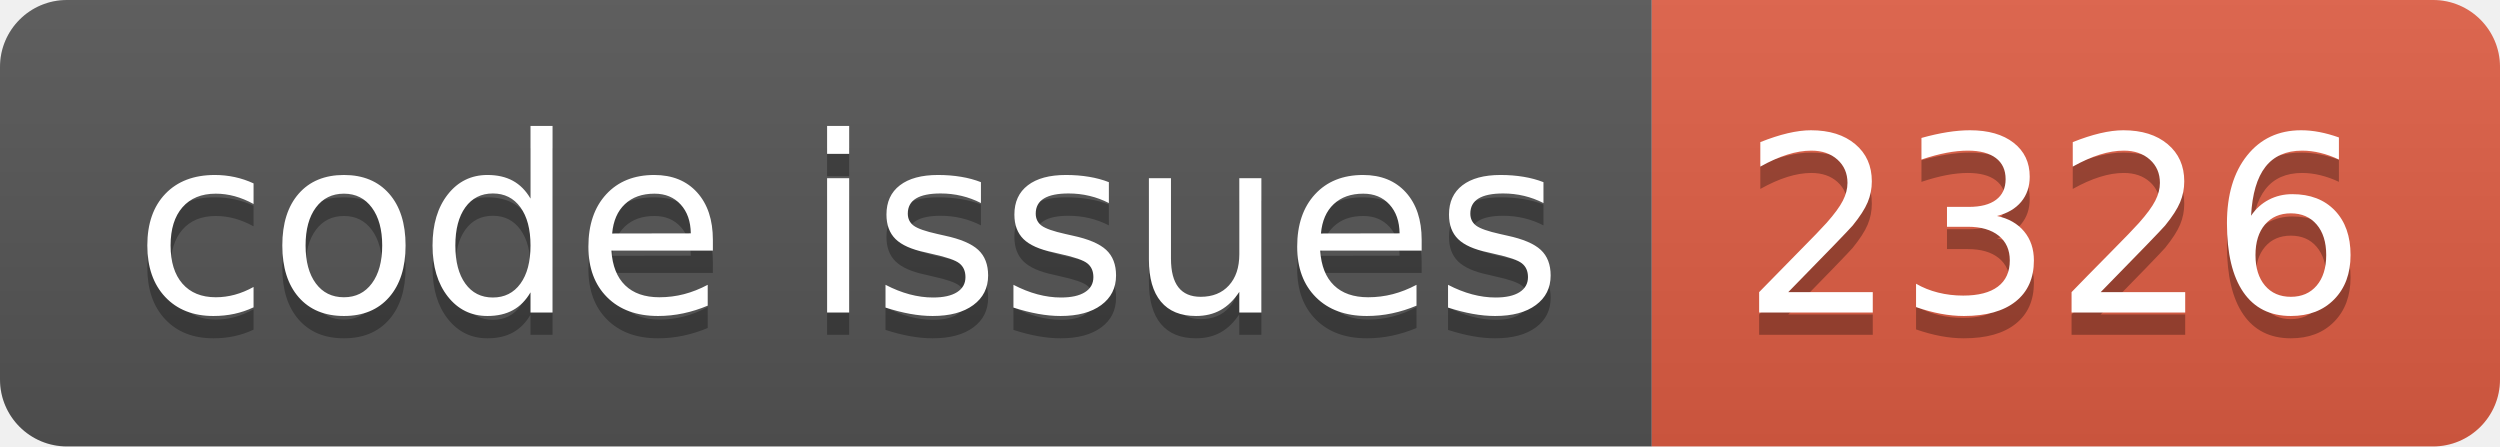
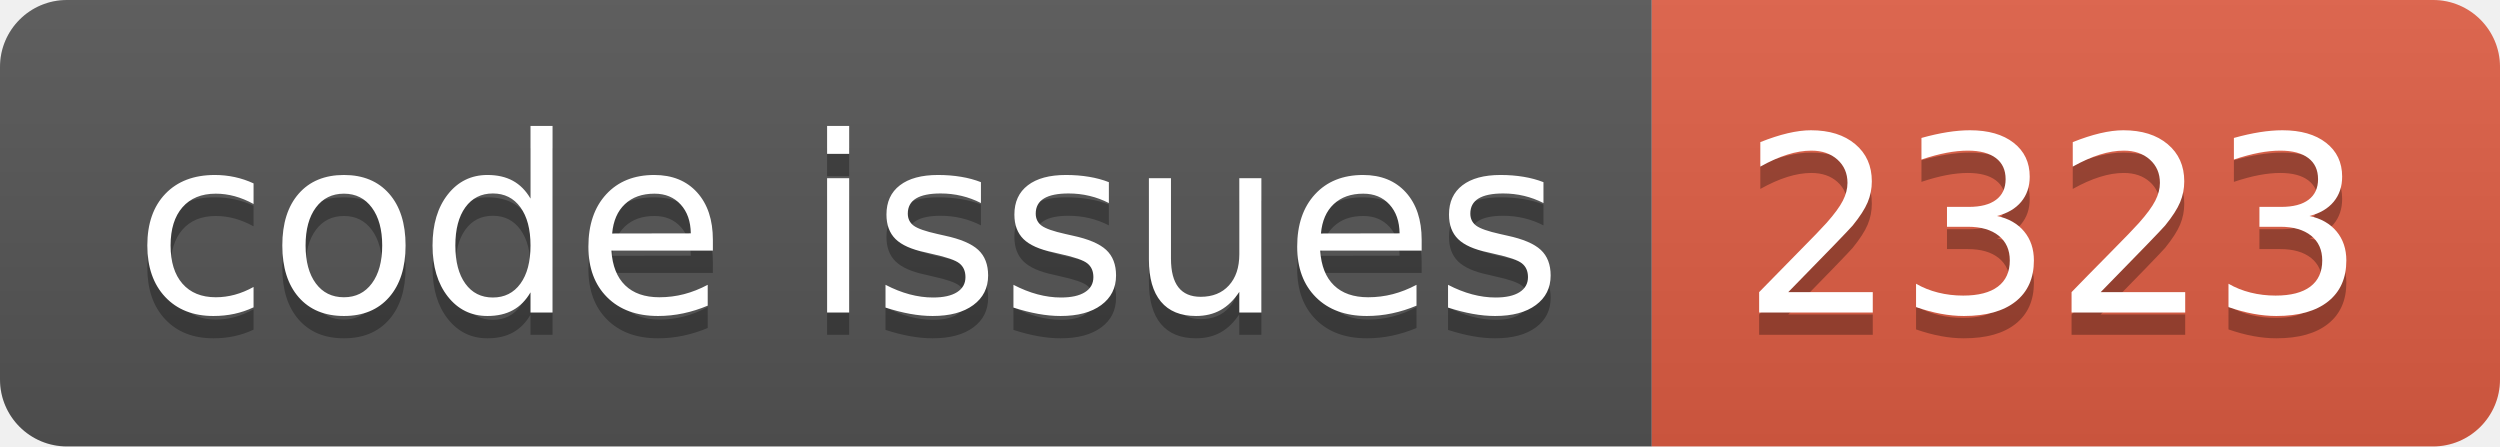
<svg xmlns="http://www.w3.org/2000/svg" width="112.0" height="20">
  <linearGradient id="smooth" x2="0" y2="100%">
    <stop offset="0" stop-color="#bbb" stop-opacity=".1" />
    <stop offset="1" stop-opacity=".1" />
  </linearGradient>
  <clipPath id="round">
    <rect width="112.0" height="20" rx="3" fill="#fff" />
  </clipPath>
  <g clip-path="url(#round)">
    <rect width="74.0" height="20" fill="#555" />
    <rect x="74.0" width="38.0" height="20" fill="#e05d44" />
    <rect width="112.0" height="20" fill="url(#smooth)" />
  </g>
  <g fill="#fff" text-anchor="middle" font-family="DejaVu Sans,Verdana,Geneva,sans-serif" font-size="110">
    <text x="380.0" y="150" fill="#010101" fill-opacity=".3" transform="scale(0.1)" textLength="640.0" lengthAdjust="spacing">code issues</text>
    <text x="380.0" y="140" transform="scale(0.1)" textLength="640.0" lengthAdjust="spacing">code issues</text>
-     <text x="920.0" y="150" fill="#010101" fill-opacity=".3" transform="scale(0.1)" textLength="280.0" lengthAdjust="spacing">2326</text>
-     <text x="920.0" y="140" transform="scale(0.1)" textLength="280.0" lengthAdjust="spacing">2326</text>
+     <text x="920.0" y="150" fill="#010101" fill-opacity=".3" transform="scale(0.1)" textLength="280.0" lengthAdjust="spacing">2323</text>
+     <text x="920.0" y="140" transform="scale(0.1)" textLength="280.0" lengthAdjust="spacing">2323</text>
  </g>
</svg>
